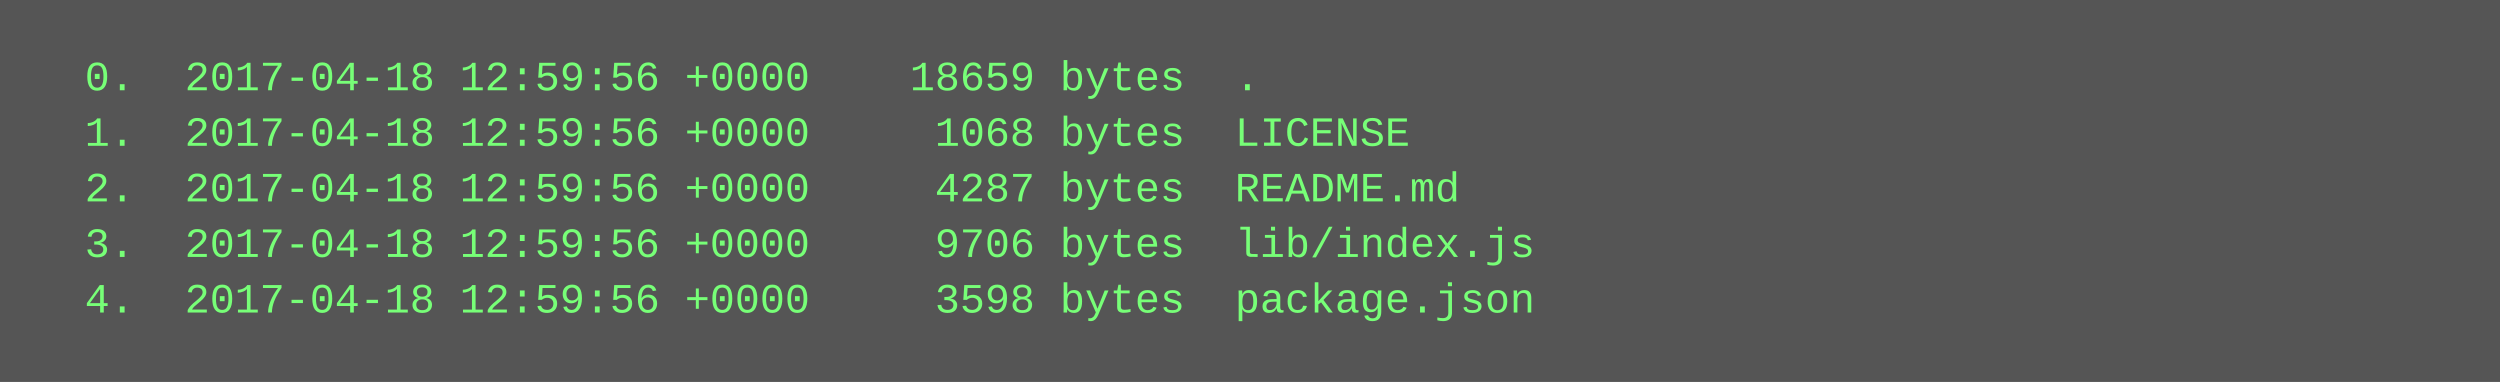
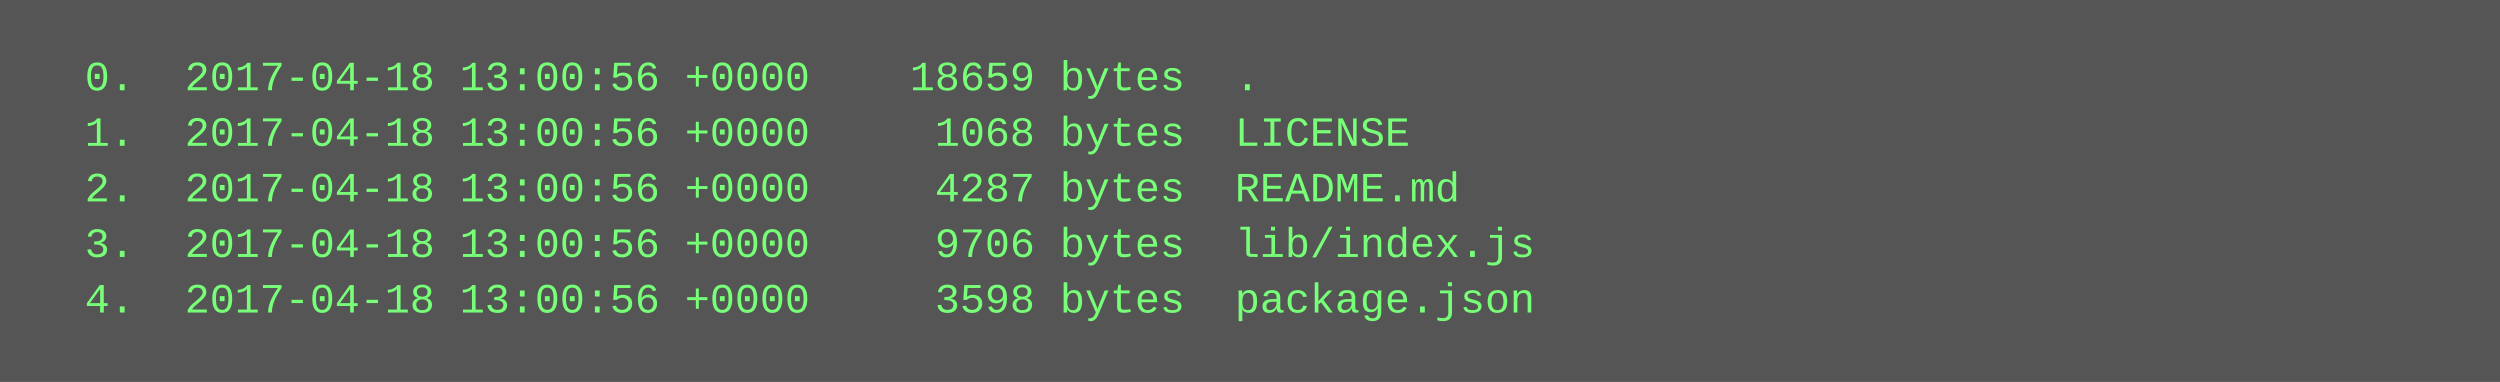
<svg xmlns="http://www.w3.org/2000/svg" height="110" width="720">
  <rect height="110" fill="#555" width="720" />
  <text fill="#7f7" font-family="Courier New" font-size="12" xml:space="preserve">
-     <tspan x="10" y="26">  0.  2017-04-18 12:59:56 +0000    18659 bytes  .</tspan>
-     <tspan x="10" y="42">  1.  2017-04-18 12:59:56 +0000     1068 bytes  LICENSE</tspan>
-     <tspan x="10" y="58">  2.  2017-04-18 12:59:56 +0000     4287 bytes  README.md</tspan>
-     <tspan x="10" y="74">  3.  2017-04-18 12:59:56 +0000     9706 bytes  lib/index.js</tspan>
-     <tspan x="10" y="90">  4.  2017-04-18 12:59:56 +0000     3598 bytes  package.json</tspan>
+     <tspan x="10" y="26">  0.  2017-04-18 13:00:56 +0000    18659 bytes  .</tspan>
+     <tspan x="10" y="42">  1.  2017-04-18 13:00:56 +0000     1068 bytes  LICENSE</tspan>
+     <tspan x="10" y="58">  2.  2017-04-18 13:00:56 +0000     4287 bytes  README.md</tspan>
+     <tspan x="10" y="74">  3.  2017-04-18 13:00:56 +0000     9706 bytes  lib/index.js</tspan>
+     <tspan x="10" y="90">  4.  2017-04-18 13:00:56 +0000     3598 bytes  package.json</tspan>
  </text>
</svg>
